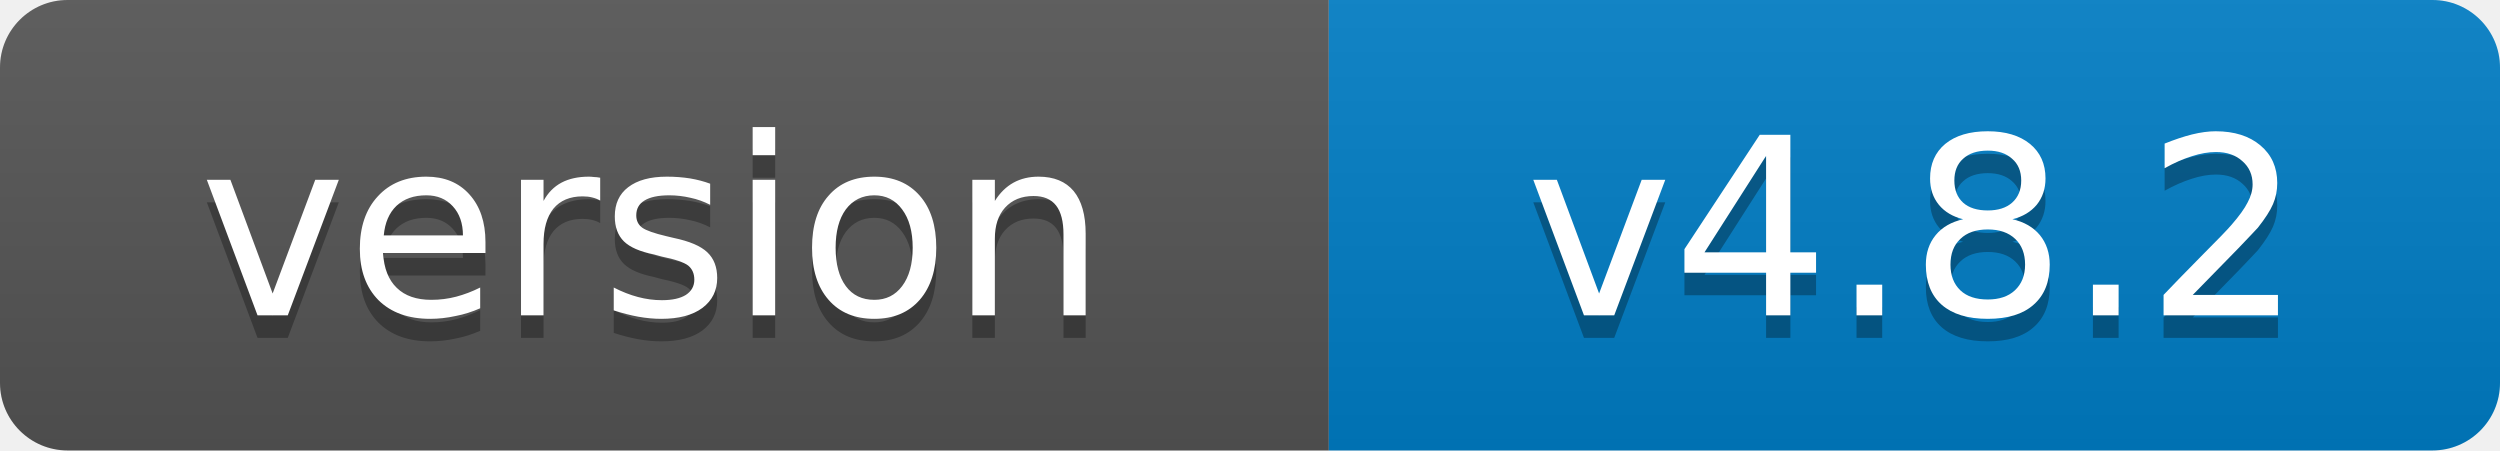
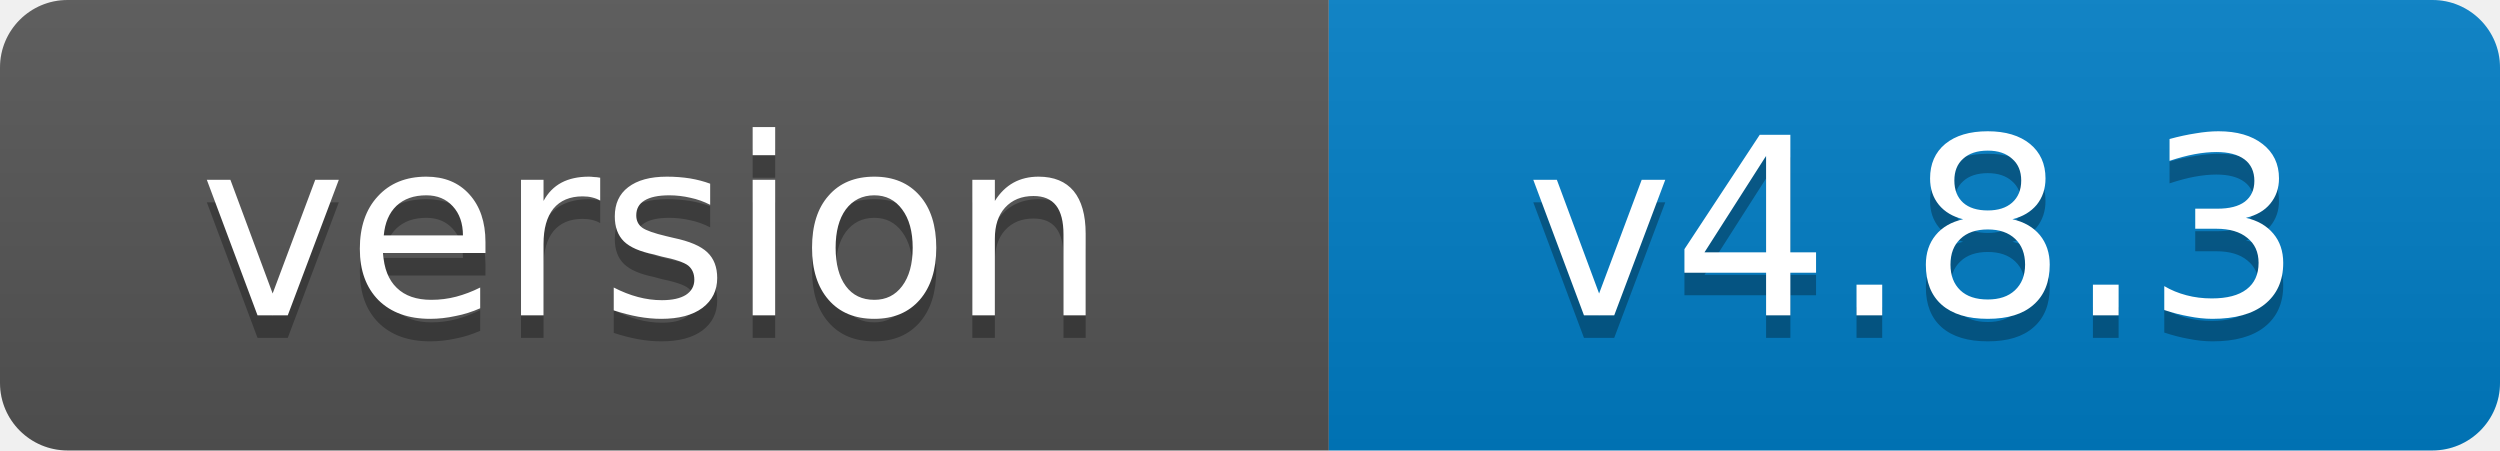
- <svg xmlns="http://www.w3.org/2000/svg" width="111" height="20" role="img" aria-label="version: v4.8.2">
+ <svg xmlns="http://www.w3.org/2000/svg" width="111" height="20" role="img" aria-label="version: v4.8.3">
  <linearGradient id="s" x2="0" y2="100%">
    <stop offset="0" stop-color="#bbb" stop-opacity=".1" />
    <stop offset="1" stop-opacity=".1" />
  </linearGradient>
  <clipPath id="r">
    <rect width="111" height="20" rx="3" fill="#fff" />
  </clipPath>
  <g clip-path="url(#r)">
    <rect width="59" height="20" fill="#555" />
    <rect x="59" width="52" height="20" fill="#007ec6" />
    <rect width="111" height="20" fill="url(#s)" />
  </g>
  <g fill="#fff" text-anchor="middle" font-family="Verdana,Geneva,DejaVu Sans,sans-serif" font-size="11">
    <text x="29" y="15" fill="#010101" fill-opacity=".3">version</text>
    <text x="29" y="14">version</text>
-     <text x="85" y="15" fill="#010101" fill-opacity=".3">v4.8.2</text>
-     <text x="85" y="14">v4.8.2</text>
+     <text x="85" y="15" fill="#010101" fill-opacity=".3">v4.8.3</text>
+     <text x="85" y="14">v4.8.3</text>
  </g>
</svg>
